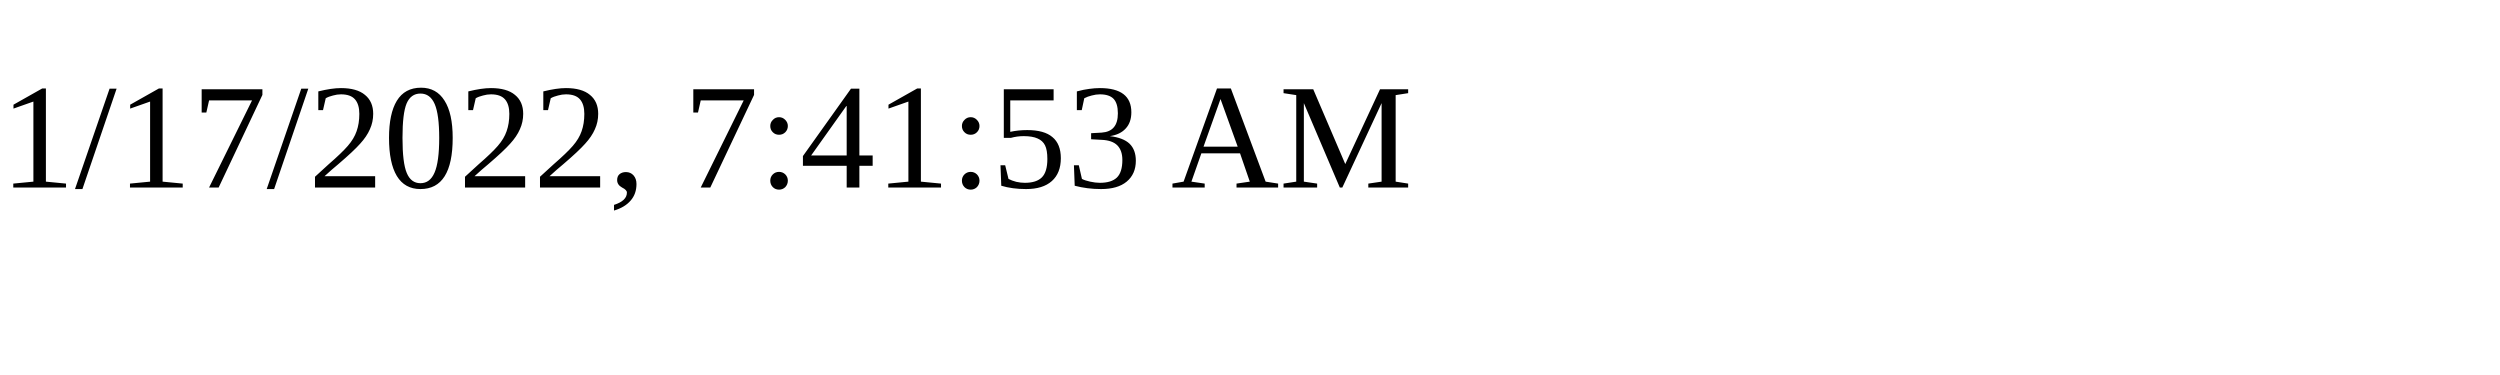
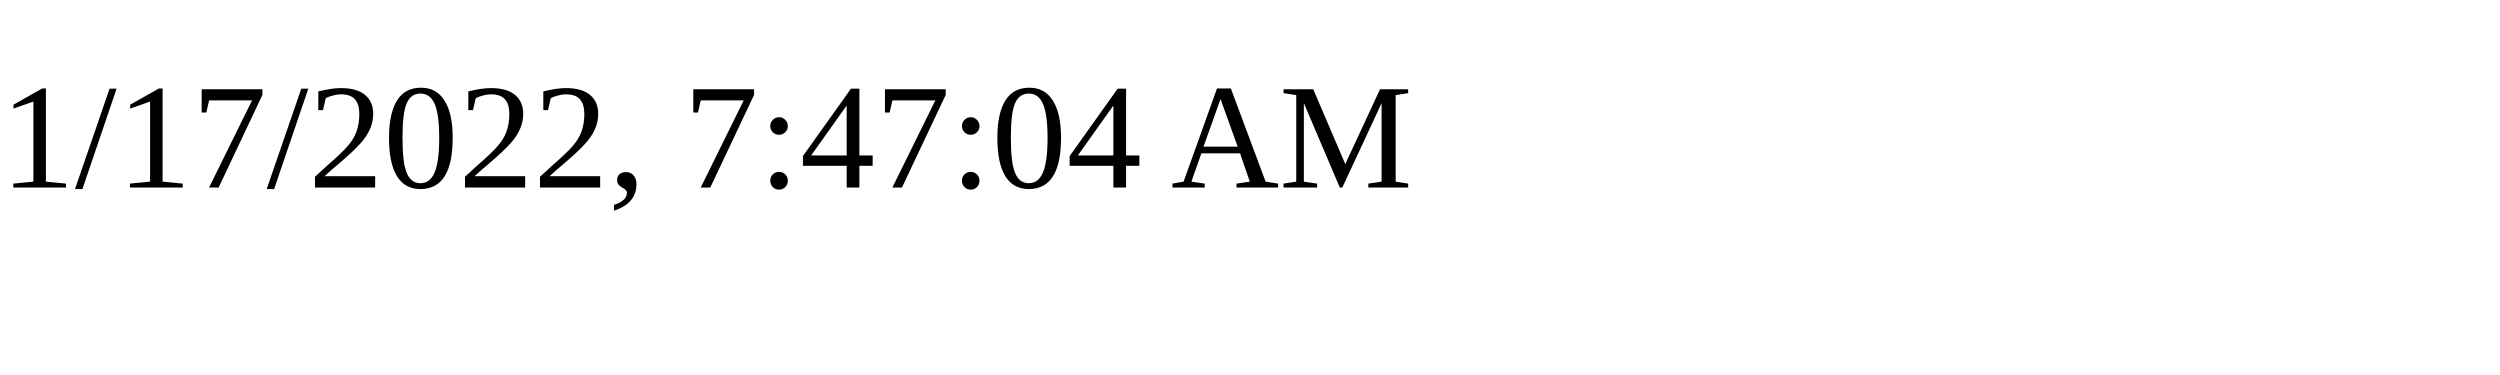
<svg xmlns="http://www.w3.org/2000/svg" height="30" width="200">
-   <text x="0" y="15">1/17/2022, 7:41:53 AM</text>
+   <text x="0" y="15">1/17/2022, 7:47:04 AM</text>
</svg>
